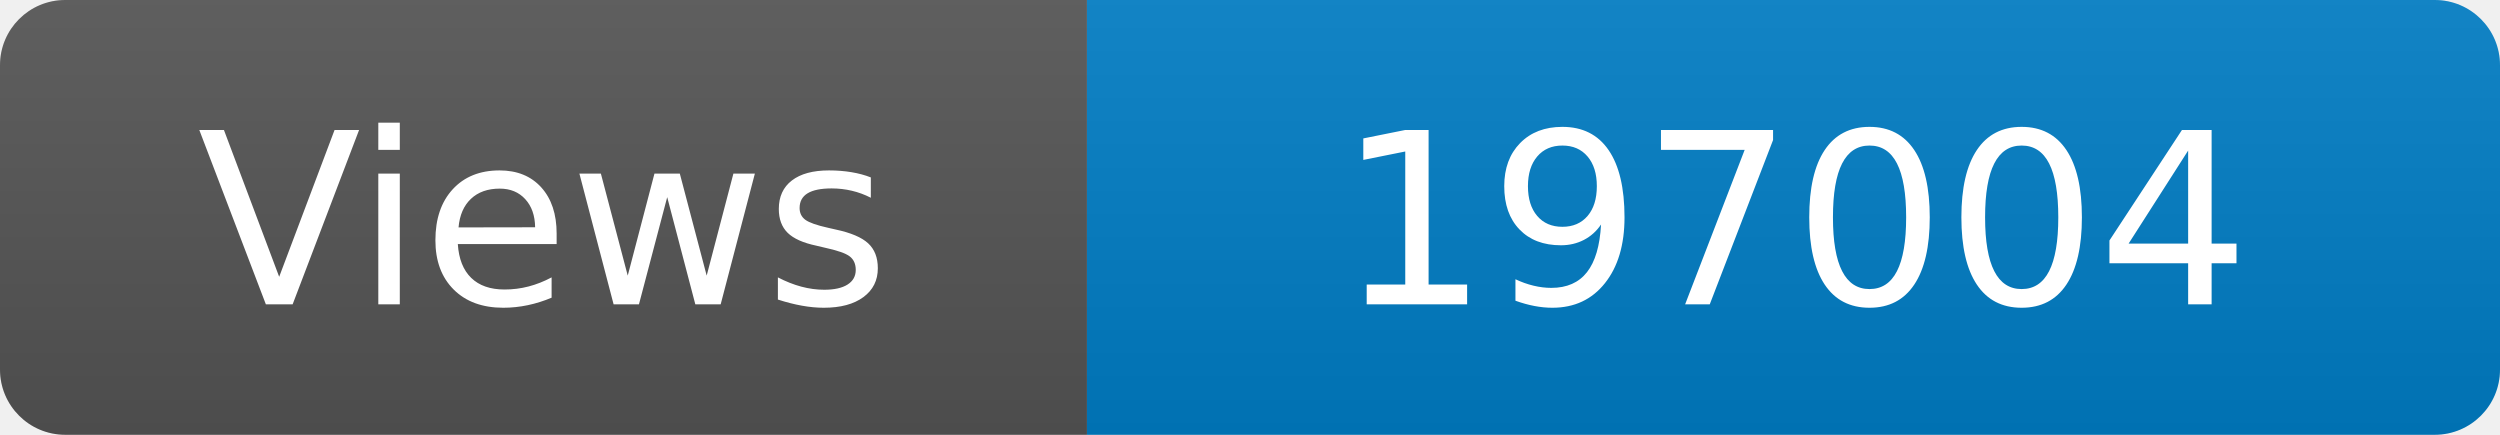
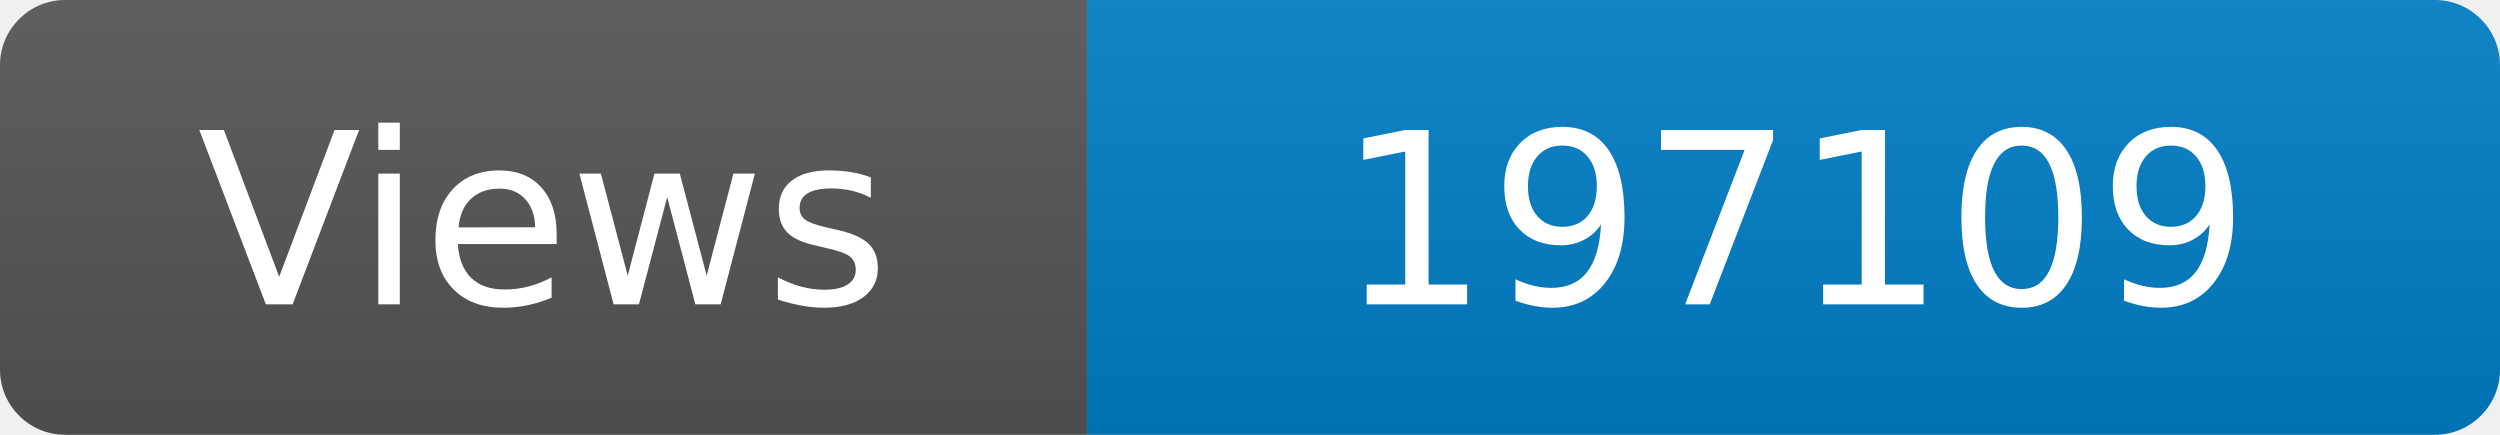
<svg xmlns="http://www.w3.org/2000/svg" width="115" height="20" role="img" aria-label="Maintained?: yes">
  <linearGradient id="s" x2="0" y2="100%">
    <stop offset="0" stop-color="#bbb" stop-opacity=".1" />
    <stop offset="1" stop-opacity=".1" />
  </linearGradient>
  <clipPath id="r">
    <rect width="115" height="20" rx="3" fill="#fff" />
  </clipPath>
  <g clip-path="url(#r)">
    <rect width="50" height="20" fill="#555" />
    <rect x="50" width="160" height="20" fill="#007ec6" />
    <rect width="115" height="20" fill="url(#s)" />
  </g>
  <g fill="#fff" text-anchor="middle" font-family="Verdana,Geneva,DejaVu Sans,sans-serif" font-size="110">
    <text x="250" y="140" transform="scale(.1)" fill="#fff">Views</text>
-     <text x="825" y="140" transform="scale(.1)" fill="#fff">197004</text>
+     <text x="825" y="140" transform="scale(.1)" fill="#fff">197109</text>
  </g>
</svg>
